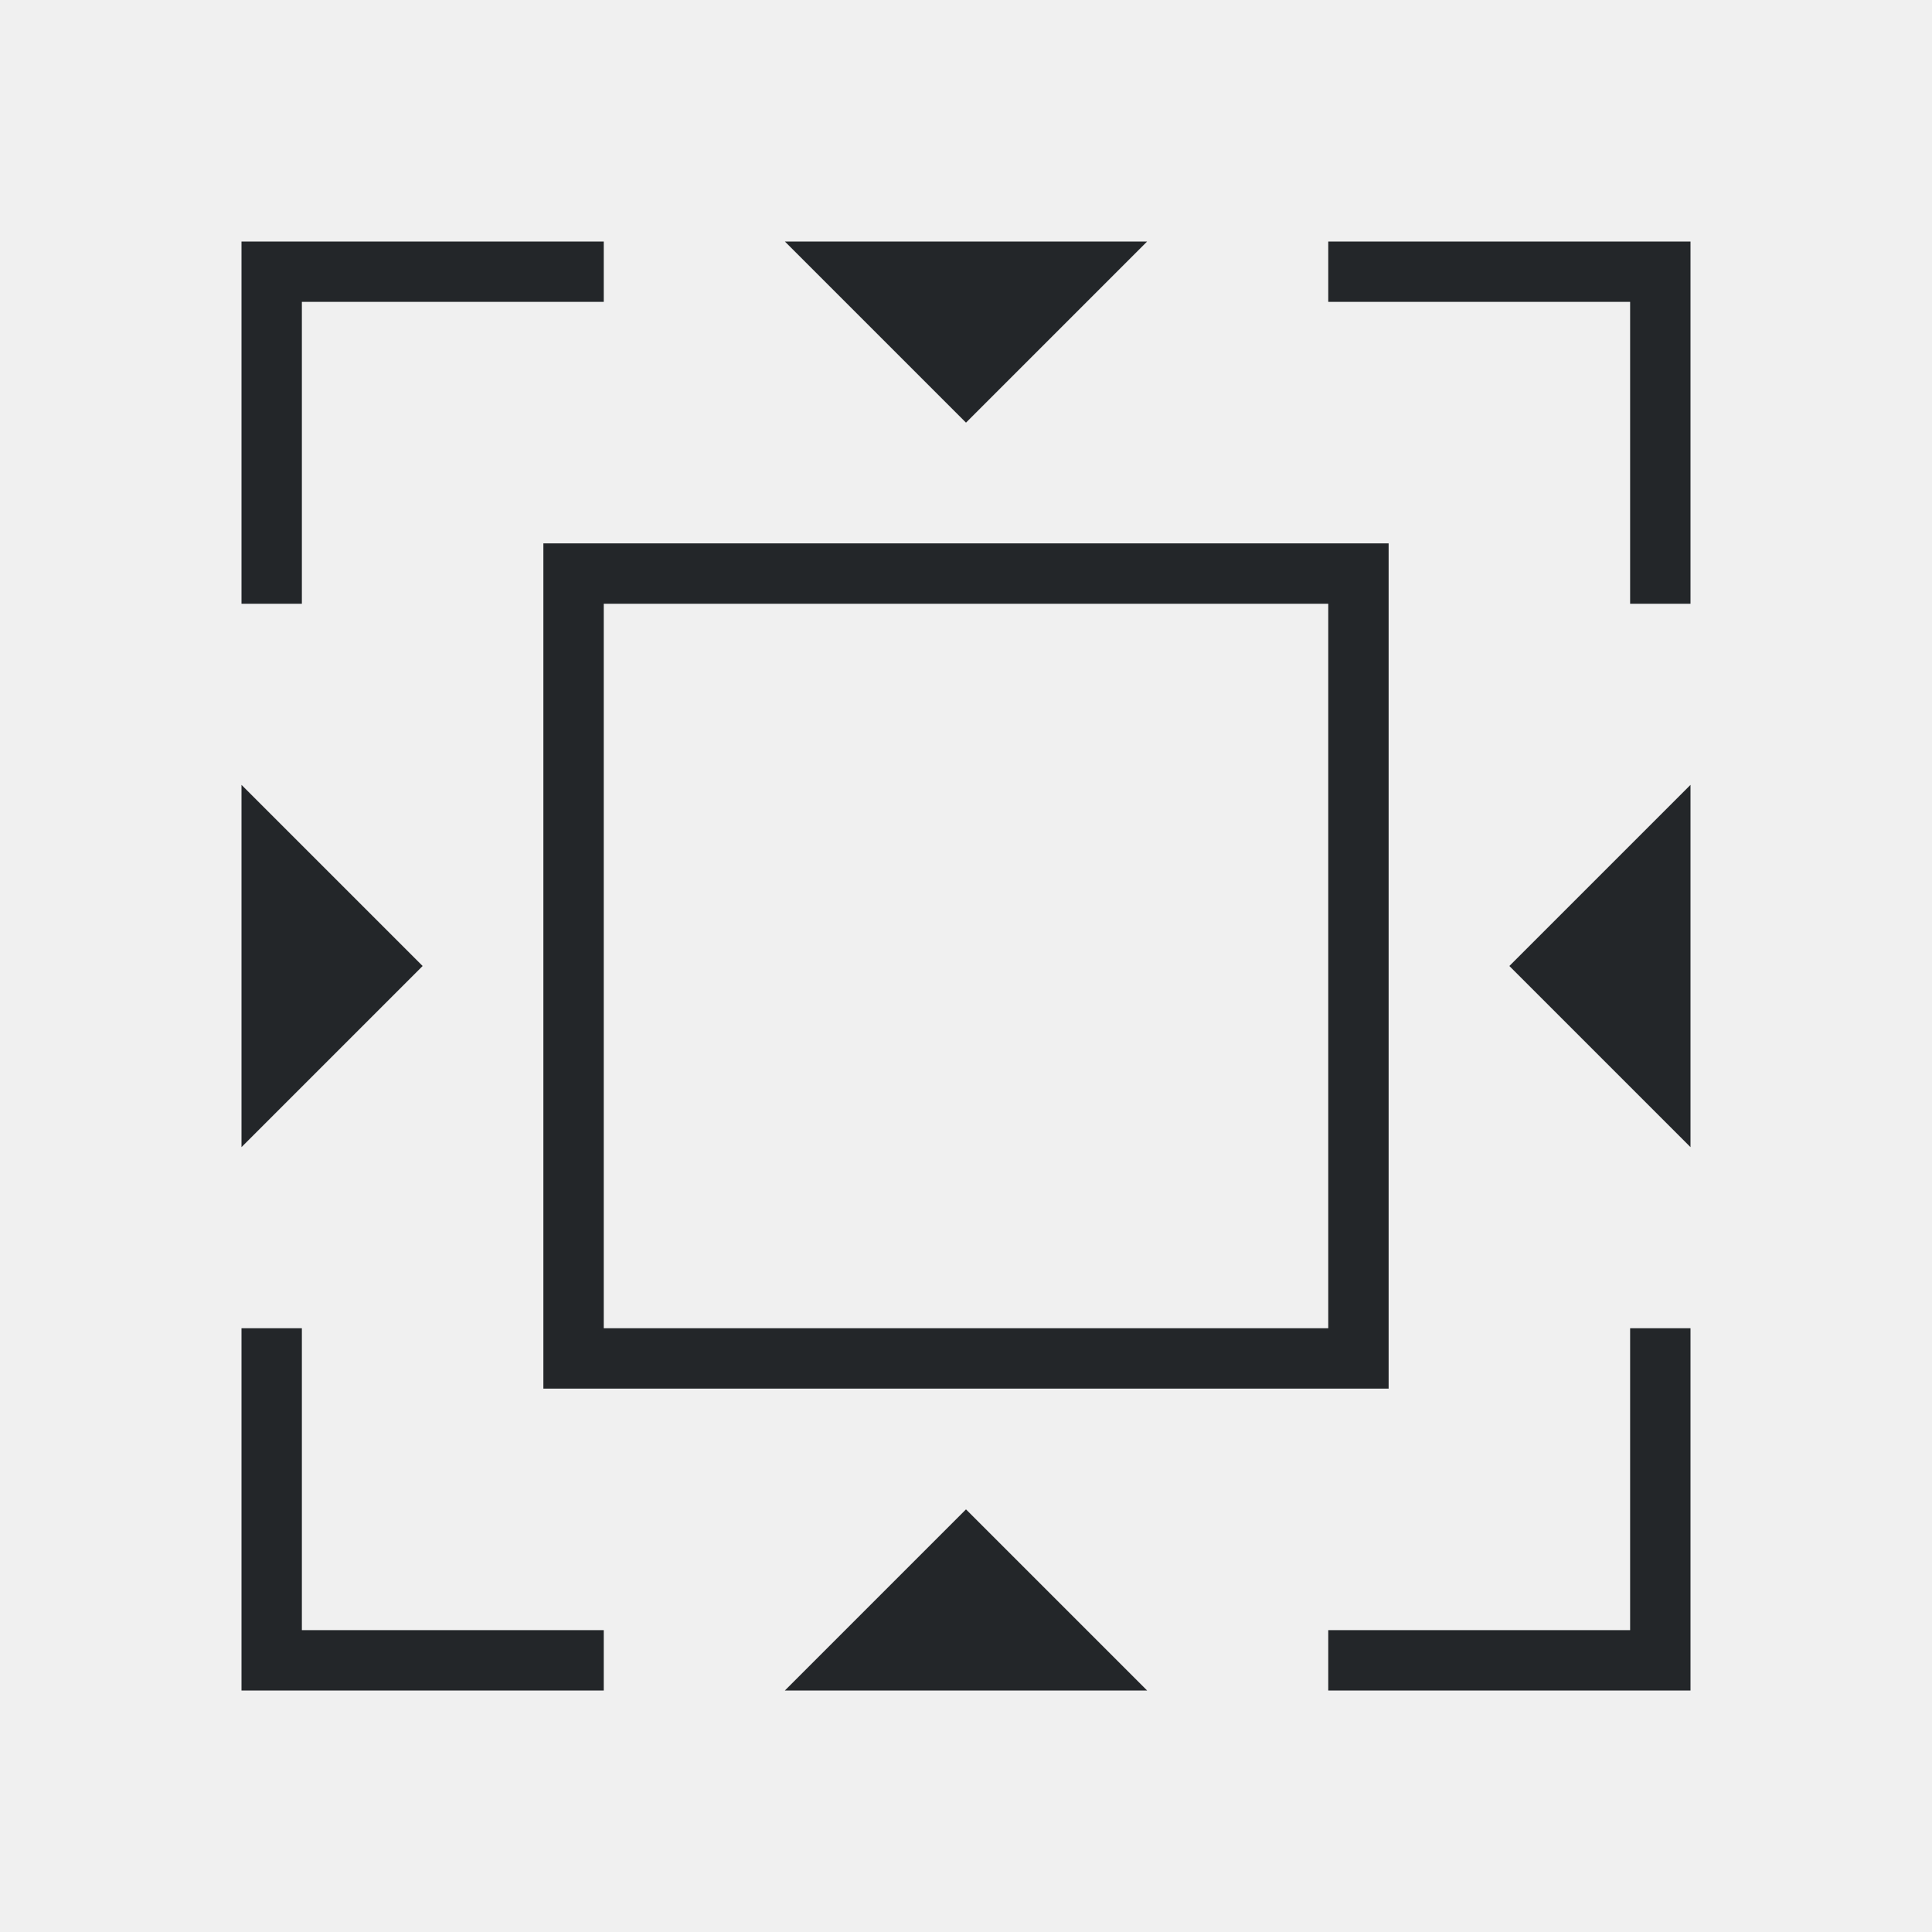
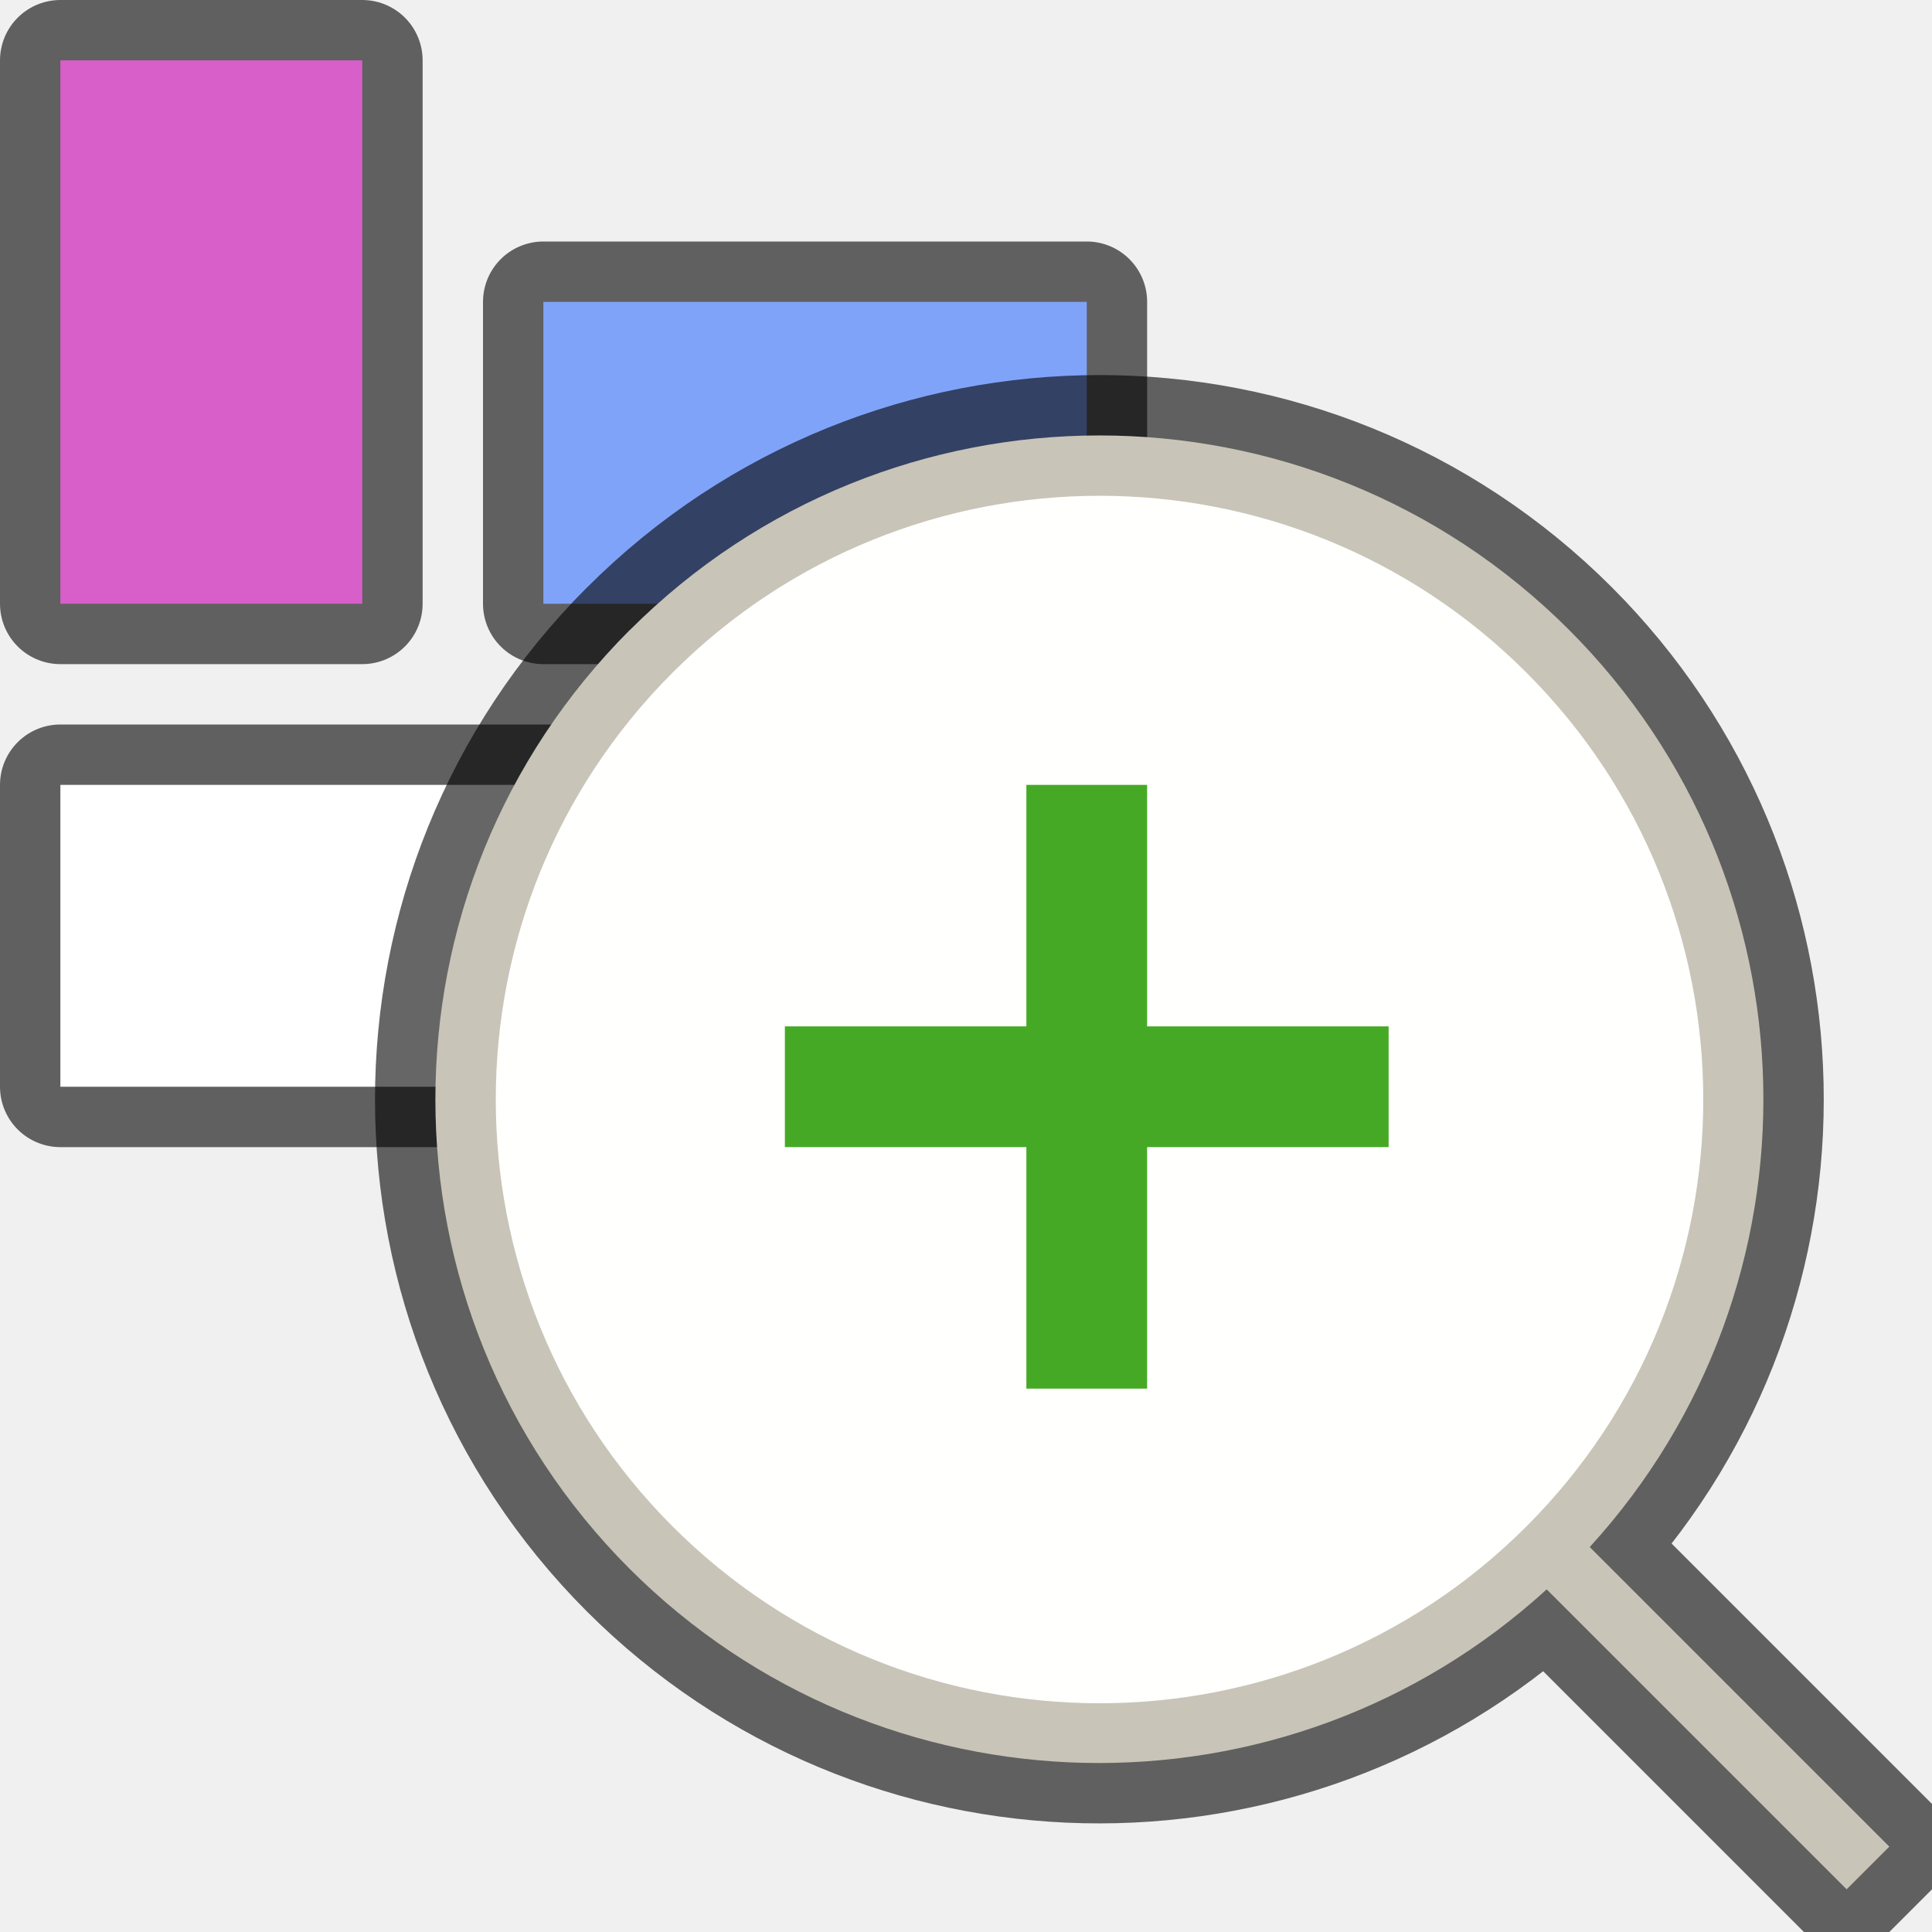
- <svg xmlns="http://www.w3.org/2000/svg" viewBox="0 0 32 32">
-   <path d="m4 4v1 5h1v-5h5v-1zm9 0 3 3 3-3zm9 0v1h5v5h1v-5-1zm-13 5v14h14v-14zm1 1h12v12h-12zm-6 3v6l3-3zm24 0-3 3 3 3zm-24 9v6h1 5v-1h-5v-5zm23 0v5h-5v1h5 1v-6zm-11 3-3 3h6z" fill="#232629" />
+ <svg xmlns="http://www.w3.org/2000/svg" viewBox="0 0 32 32" version="1.1" id="svg4">
+   <defs id="defs8" />
+   <path style="opacity:0.6;fill:#000000;stroke:#000000;stroke-width:2;stroke-linejoin:round;stroke-miterlimit:4;stroke-dasharray:none" id="path821" d="m 1,13 v 5 h 10 v -5 z" />
+   <path d="m 1,13 v 5 h 10 v -5 z" id="path4" style="fill:#ffffff" />
+   <path d="M 6,1 H 1 v 9 h 5 z" id="path825" style="opacity:0.6;fill:#000000;stroke:#000000;stroke-width:2;stroke-linejoin:round;stroke-miterlimit:4;stroke-dasharray:none" />
+   <path style="fill:#d85eca;fill-opacity:1" id="path827-3" d="M 6,1 H 1 v 9 h 5 z" />
+   <path style="opacity:0.6;fill:#000000;stroke:#000000;stroke-width:2;stroke-linejoin:round;stroke-miterlimit:4;stroke-dasharray:none" id="path829" d="M 18,10 V 5 H 9 v 5 z" />
+   <path d="M 18,10 V 5 H 9 v 5 z" id="path831" style="fill:#80a3fa;fill-opacity:1" />
+   <path id="path827" d="m 10.433,10.433 a 11,11 0 0 0 0,15.556 11,11 0 0 0 15.185,0.336 l 4.968,4.968 0.707,-0.707 -4.962,-4.962 a 11,11 0 0 0 -0.341,-15.19 11,11 0 0 0 -15.556,0 z" style="opacity:0.6;fill:#000000;fill-opacity:1;fill-rule:nonzero;stroke:#000000;stroke-width:2;stroke-linecap:butt;stroke-linejoin:bevel;stroke-miterlimit:4;stroke-dasharray:none;stroke-dashoffset:0;stroke-opacity:1" />
+   <path style="opacity:1;fill:#c8c4b7;fill-opacity:1;fill-rule:nonzero;stroke:none;stroke-width:1.188;stroke-linecap:butt;stroke-linejoin:bevel;stroke-miterlimit:4;stroke-dasharray:none;stroke-dashoffset:0;stroke-opacity:1" d="m 10.433,10.433 a 11,11 0 0 0 0,15.556 11,11 0 0 0 15.185,0.336 l 4.968,4.968 0.707,-0.707 -4.962,-4.962 a 11,11 0 0 0 -0.341,-15.19 11,11 0 0 0 -15.556,0 z" id="circle843" />
+   <circle style="opacity:1;fill:#fffffe;fill-opacity:1;fill-rule:nonzero;stroke:none;stroke-width:1.08;stroke-linecap:butt;stroke-linejoin:bevel;stroke-miterlimit:4;stroke-dasharray:none;stroke-dashoffset:0;stroke-opacity:1" id="path826" cx="-8.9525054e-07" cy="25.755" r="10" transform="rotate(-45)" />
+   <path style="opacity:1;fill:#46a926;fill-opacity:1;stroke:none;stroke-width:2;stroke-linejoin:round;stroke-miterlimit:4;stroke-dasharray:none;stroke-opacity:1" d="m 17,13 v 4 h -4 v 2 h 4 v 4 h 2 v -4 h 4 v -2 h -4 v -4 z" id="rect829" />
</svg>
